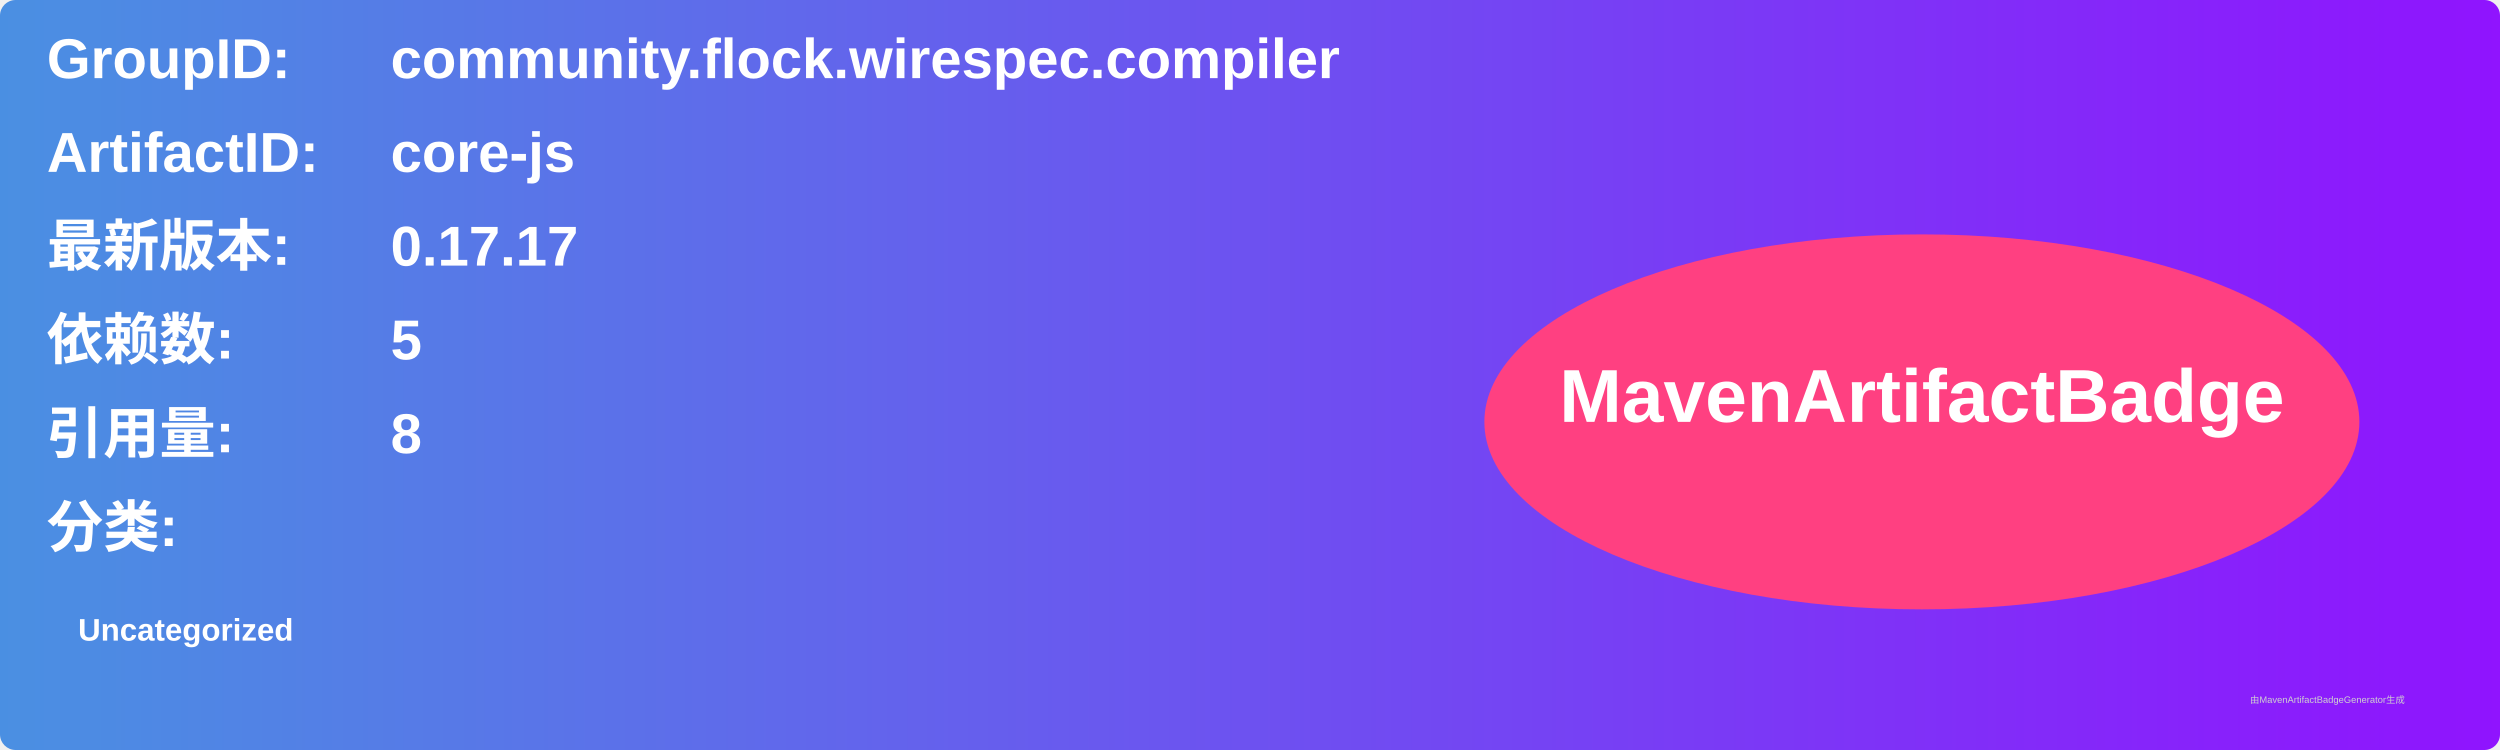
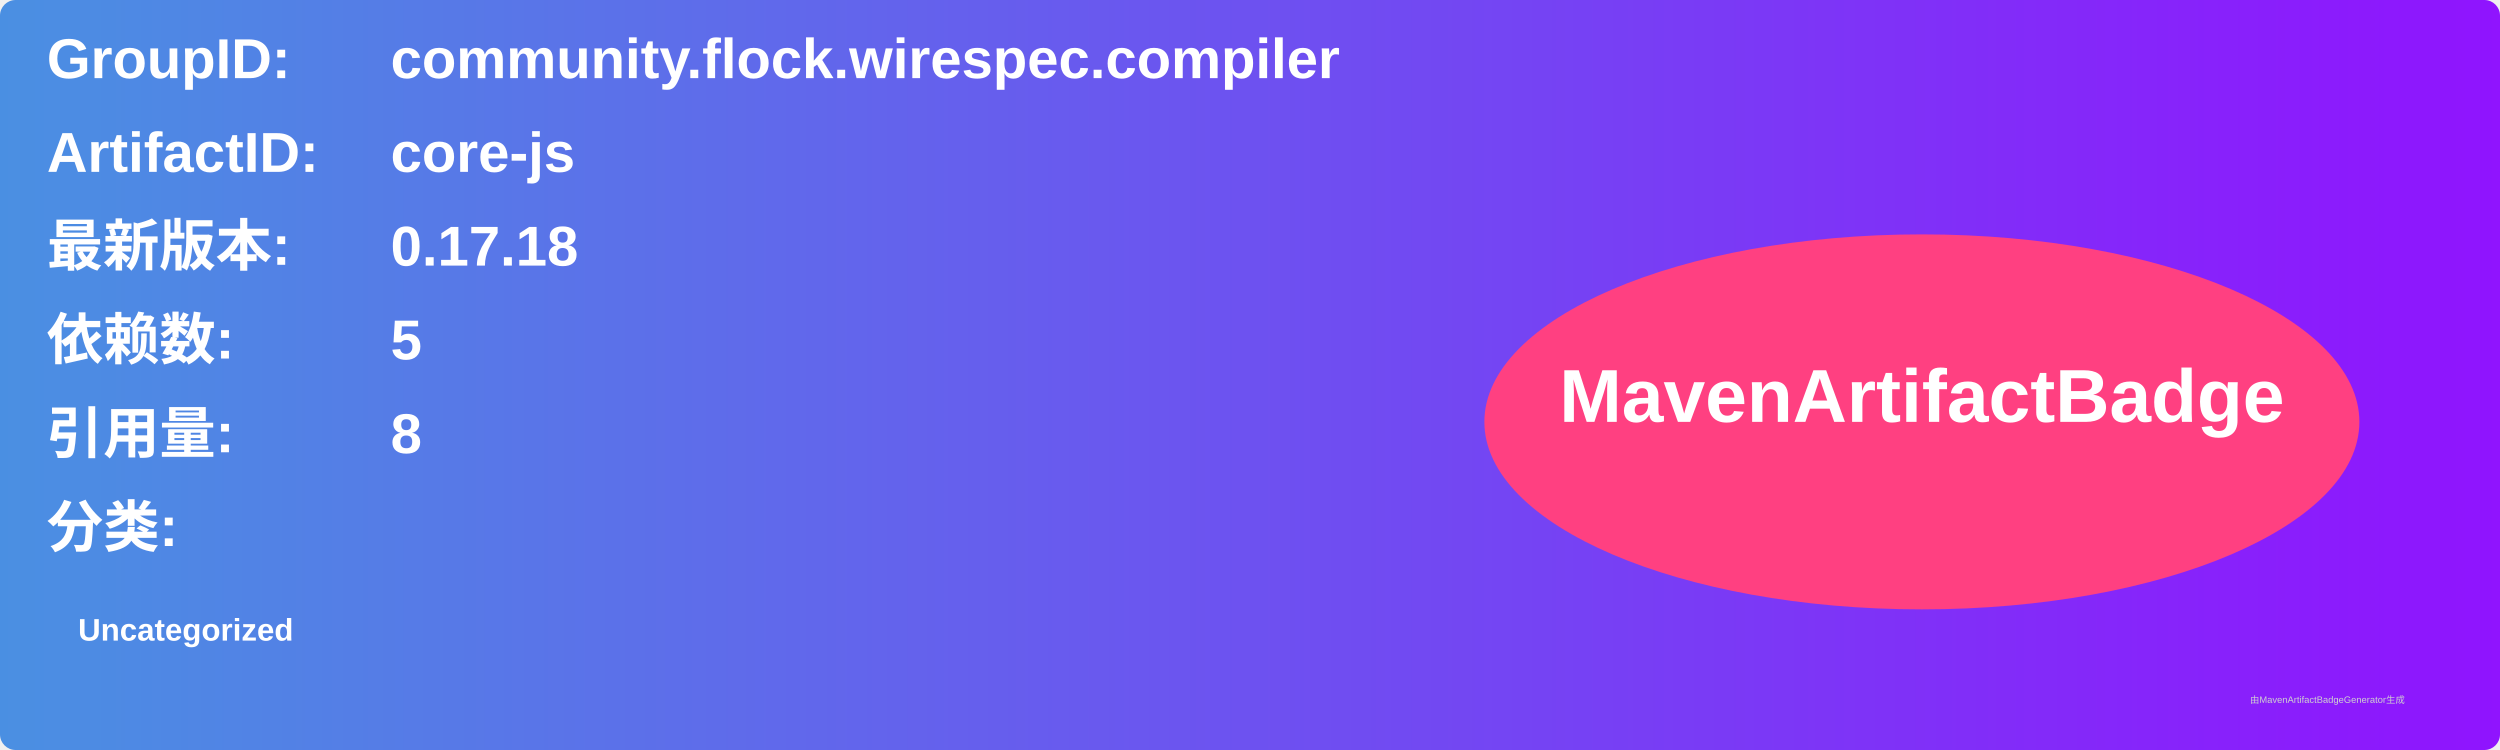
<svg xmlns="http://www.w3.org/2000/svg" width="800" height="240" viewBox="0 0 800 240">
  <linearGradient id="grad" x1="0%" y1="0%" x2="100%" y2="0%">
    <stop offset="0%" stop-color="#4a90e2" />
    <stop offset="100%" stop-color="#9013fe" />
  </linearGradient>
  <rect width="100%" height="100%" rx="5" ry="5" fill="url(#grad)" />
  <g transform="translate(15, 15)">
    <text x="0" y="10" font-family="Arial" font-size="18" fill="white" font-weight="bold" width="260">GroupID:</text>
    <text x="110" y="10" font-family="Arial" font-size="18" fill="white" font-weight="bold" width="460">community.flock.wirespec.compiler</text>
    <text x="0" y="40" font-family="Arial" font-size="18" fill="white" font-weight="bold" width="260">ArtifactID:</text>
    <text x="110" y="40" font-family="Arial" font-size="18" fill="white" font-weight="bold" width="460">core-js</text>
    <text x="0" y="70" font-family="Arial" font-size="18" fill="white" font-weight="bold">最新版本:</text>
    <text x="110" y="70" font-family="Arial" font-size="18" fill="white" font-weight="bold">
-       <tspan font-weight="bold">0.17.17</tspan>
+       <tspan font-weight="bold">0.17.18</tspan>
    </text>
    <text x="0" y="100" font-family="Arial" font-size="18" fill="white" font-weight="bold">依赖数: </text>
    <text x="110" y="100" font-family="Arial" font-size="18" fill="white">
      <tspan font-weight="bold">5</tspan>
    </text>
    <text x="0" y="130" font-family="Arial" font-size="18" fill="white" font-weight="bold">引用量: </text>
    <text x="110" y="130" font-family="Arial" font-size="18" fill="white">
      <tspan font-weight="bold">8</tspan>
    </text>
    <text x="0" y="160" font-family="Arial" font-size="18" fill="white" font-weight="bold">分类:</text>
    <text x="10" y="190" font-family="Arial" font-size="10" fill="white">
      <tspan font-weight="bold">Uncategorized</tspan>
    </text>
    <ellipse cx="600" cy="120" rx="140" ry="60" fill="#ff4081" />
    <text x="600" y="120" text-anchor="middle" font-family="Arial" font-size="24" fill="white" font-weight="bold">MavenArtifactBadge</text>
  </g>
  <text x="720" y="225" font-family="Arial" font-size="3" fill="#d0d0d0">由MavenArtifactBadgeGenerator生成</text>
</svg>
